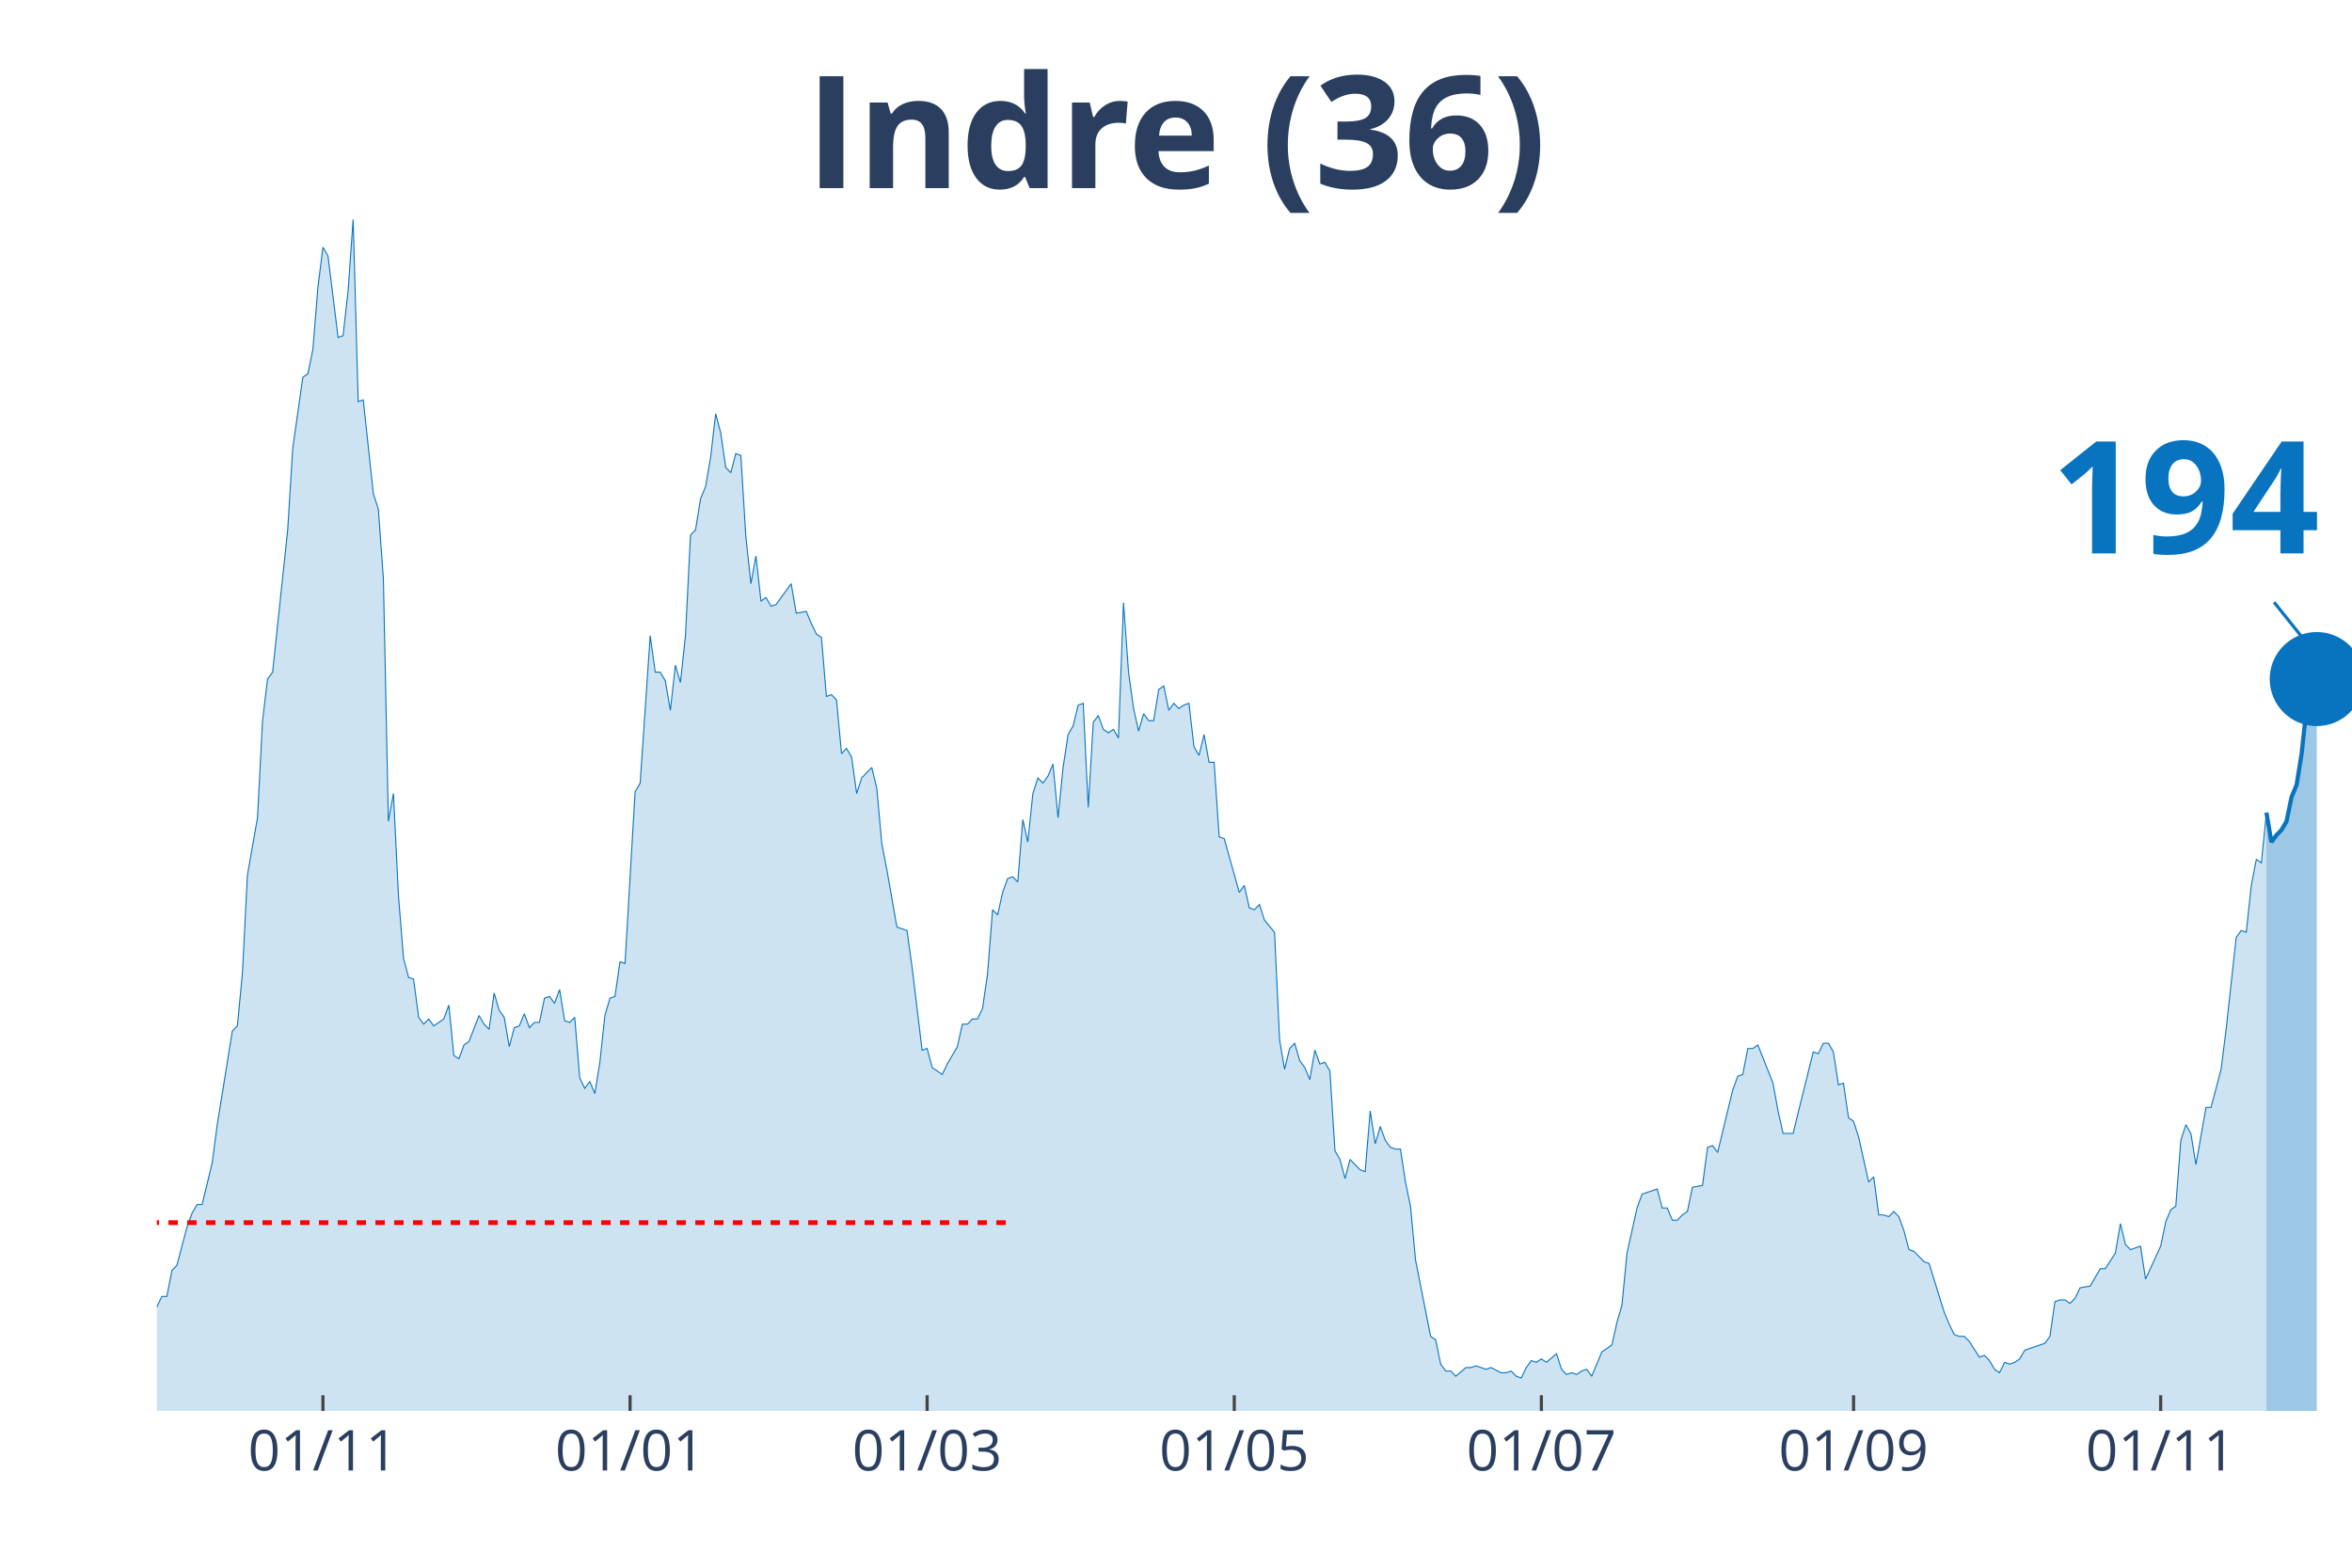
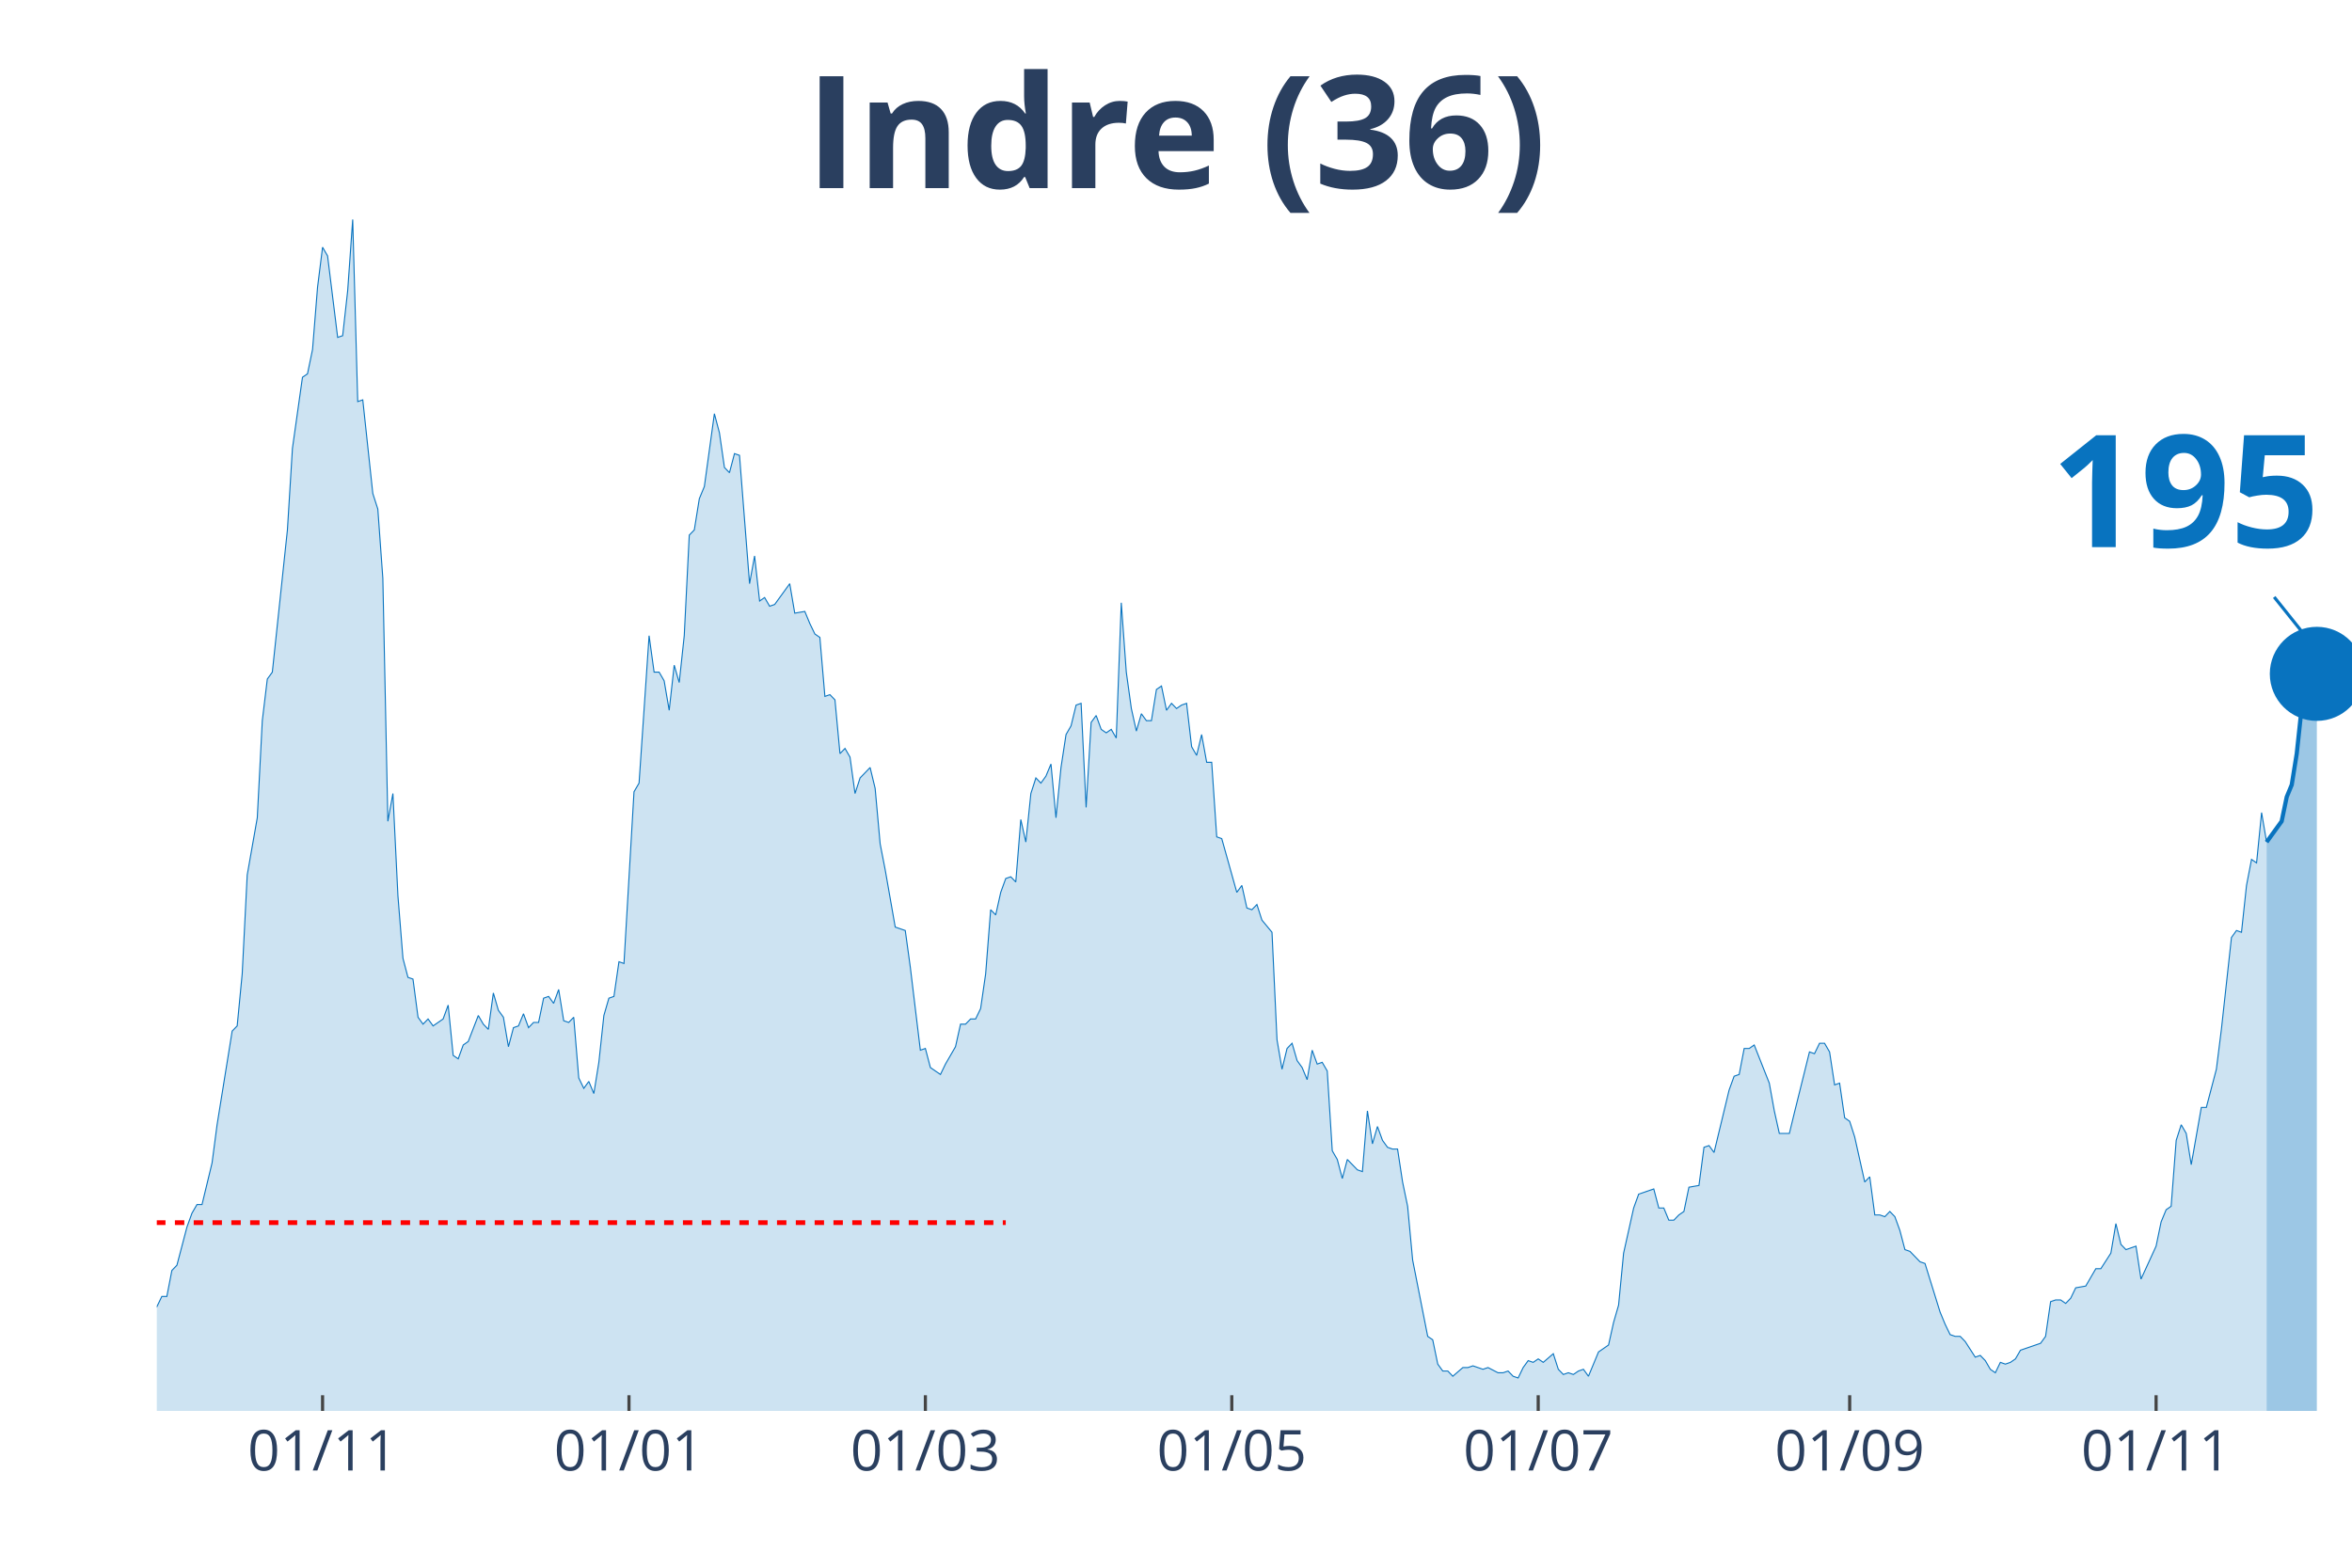
<svg xmlns="http://www.w3.org/2000/svg" class="main-svg" width="1125" height="750" style="" viewBox="0 0 750 500">
  <rect x="0" y="0" width="750" height="500" style="fill: rgb(0, 0, 0); fill-opacity: 0;" />
-   <defs id="defs-cd8af5">
+   <defs id="defs-212a7e">
    <g class="clips">
-       <clipPath id="clipcd8af5xyplot" class="plotclip">
+       <clipPath id="clip212a7exyplot" class="plotclip">
        <rect width="700" height="380" />
      </clipPath>
-       <clipPath class="axesclip" id="clipcd8af5x">
+       <clipPath class="axesclip" id="clip212a7ex">
        <rect x="50" y="0" width="700" height="500" />
      </clipPath>
-       <clipPath class="axesclip" id="clipcd8af5y">
+       <clipPath class="axesclip" id="clip212a7ey">
        <rect x="0" y="70" width="750" height="380" />
      </clipPath>
-       <clipPath class="axesclip" id="clipcd8af5xy">
+       <clipPath class="axesclip" id="clip212a7exy">
        <rect x="50" y="70" width="700" height="380" />
      </clipPath>
    </g>
    <g class="gradients" />
  </defs>
  <g class="bglayer">
    <rect class="bg" x="50" y="70" width="700" height="380" style="fill: rgb(0, 0, 0); fill-opacity: 0; stroke-width: 0;" />
  </g>
  <g class="layer-below">
    <g class="imagelayer" />
    <g class="shapelayer" />
  </g>
  <g class="cartesianlayer">
    <g class="subplot xy">
      <g class="layer-subplot">
        <g class="shapelayer" />
        <g class="imagelayer" />
      </g>
      <g class="gridlayer">
        <g class="x">
-           <path class="xgrid crisp" transform="translate(102.98,0)" d="M0,70v380" style="stroke: rgb(255, 255, 255); stroke-opacity: 1; stroke-width: 1px;" />
-           <path class="xgrid crisp" transform="translate(200.92,0)" d="M0,70v380" style="stroke: rgb(255, 255, 255); stroke-opacity: 1; stroke-width: 1px;" />
-           <path class="xgrid crisp" transform="translate(295.64,0)" d="M0,70v380" style="stroke: rgb(255, 255, 255); stroke-opacity: 1; stroke-width: 1px;" />
-           <path class="xgrid crisp" transform="translate(393.58,0)" d="M0,70v380" style="stroke: rgb(255, 255, 255); stroke-opacity: 1; stroke-width: 1px;" />
-           <path class="xgrid crisp" transform="translate(491.51,0)" d="M0,70v380" style="stroke: rgb(255, 255, 255); stroke-opacity: 1; stroke-width: 1px;" />
-           <path class="xgrid crisp" transform="translate(591.06,0)" d="M0,70v380" style="stroke: rgb(255, 255, 255); stroke-opacity: 1; stroke-width: 1px;" />
-           <path class="xgrid crisp" transform="translate(688.99,0)" d="M0,70v380" style="stroke: rgb(255, 255, 255); stroke-opacity: 1; stroke-width: 1px;" />
+           <path class="xgrid crisp" transform="translate(102.86,0)" d="M0,70v380" style="stroke: rgb(255, 255, 255); stroke-opacity: 1; stroke-width: 1px;" />
+           <path class="xgrid crisp" transform="translate(200.57,0)" d="M0,70v380" style="stroke: rgb(255, 255, 255); stroke-opacity: 1; stroke-width: 1px;" />
+           <path class="xgrid crisp" transform="translate(295.08,0)" d="M0,70v380" style="stroke: rgb(255, 255, 255); stroke-opacity: 1; stroke-width: 1px;" />
+           <path class="xgrid crisp" transform="translate(392.79,0)" d="M0,70v380" style="stroke: rgb(255, 255, 255); stroke-opacity: 1; stroke-width: 1px;" />
+           <path class="xgrid crisp" transform="translate(490.5,0)" d="M0,70v380" style="stroke: rgb(255, 255, 255); stroke-opacity: 1; stroke-width: 1px;" />
+           <path class="xgrid crisp" transform="translate(589.82,0)" d="M0,70v380" style="stroke: rgb(255, 255, 255); stroke-opacity: 1; stroke-width: 1px;" />
+           <path class="xgrid crisp" transform="translate(687.53,0)" d="M0,70v380" style="stroke: rgb(255, 255, 255); stroke-opacity: 1; stroke-width: 1px;" />
        </g>
        <g class="y" />
      </g>
      <g class="zerolinelayer" />
      <path class="xlines-below" />
      <path class="ylines-below" />
      <g class="overlines-below" />
      <g class="xaxislayer-below" />
      <g class="yaxislayer-below" />
      <g class="overaxes-below" />
-       <g class="plot" transform="translate(50, 70)" clip-path="url('#clipcd8af5xyplot')">
+       <g class="plot" transform="translate(50, 70)" clip-path="url('#clip212a7exyplot')">
        <g class="scatterlayer mlayer">
-           <g class="trace scatter trace632f00" style="stroke-miterlimit: 2;">
+           <g class="trace scatter traceaeea9b" style="stroke-miterlimit: 2;">
            <g class="fills">
              <g>
-                 <path class="js-fill" d="M672.71,380L-218.35,380L-218.35,373.92L-202.29,378.89L-200.69,378.34L-181.42,379.45L-179.82,380L-158.94,377.79L-157.34,377.23L-142.89,380L-141.28,380L-109.17,379.45L-107.57,377.79L-97.94,375.57L-96.33,377.23L-91.51,375.57L-89.91,374.47L-86.7,374.47L-85.09,371.7L-81.88,370.04L-80.28,373.36L-77.06,370.04L-75.46,370.04L-70.64,371.7L-69.04,370.6L-67.43,375.02L-65.83,374.47L-64.22,374.47L-62.61,370.04L-59.4,358.98L-57.8,354L-54.59,348.47L-52.98,348.47L-49.77,349.58L-48.17,353.45L-43.35,360.09L-41.74,360.09L-40.14,361.75L-38.53,361.19L-35.32,362.85L-33.72,359.53L-28.9,354.56L-27.29,346.81L-25.69,344.6L-24.08,337.41L-22.48,332.98L-20.87,332.98L-19.27,334.09L-17.66,329.11L-16.06,338.52L-14.45,340.73L-11.24,344.6L-9.63,345.71L-8.03,345.71L-6.42,350.68L-4.82,347.92L-3.21,346.81L-1.61,348.47L0,346.81L1.61,343.49L3.21,343.49L4.82,335.2L6.42,333.54L9.63,321.37L11.24,316.94L12.84,314.18L14.45,314.18L17.66,300.9L19.27,288.73L24.08,258.86L25.69,257.21L27.29,240.61L28.9,209.08L32.11,190.83L33.72,159.85L35.32,146.58L36.93,144.37L41.74,99.01L43.35,73.01L46.56,50.33L48.17,49.23L49.77,41.48L51.38,21.57L52.98,8.85L54.59,11.62L57.8,37.61L59.4,37.06L61.01,22.68L62.61,0L64.22,58.08L65.83,57.53L69.04,87.39L70.64,92.37L72.25,114.5L73.85,191.94L75.46,183.09L77.06,215.72L78.67,235.63L80.28,241.72L81.88,242.27L83.49,254.44L85.09,256.65L86.7,254.99L88.3,257.21L89.91,256.1L91.51,254.99L93.12,250.57L94.72,266.61L96.33,267.71L97.94,263.29L99.54,262.18L102.75,253.89L104.36,256.65L105.96,258.31L107.57,246.7L109.17,252.23L110.78,254.44L112.39,263.84L113.99,257.76L115.6,257.21L117.2,253.33L118.81,257.76L120.41,256.1L122.02,256.1L123.62,248.36L125.23,247.8L126.83,250.01L128.44,245.59L130.05,255.55L131.65,256.1L133.26,254.44L134.86,273.8L136.47,277.12L138.07,274.91L139.68,278.78L141.28,268.82L142.89,253.89L144.5,248.36L146.1,247.8L147.71,236.74L149.31,237.29L152.52,182.53L154.13,179.77L157.34,132.75L158.94,144.37L160.55,144.37L162.16,147.13L163.76,156.54L165.37,142.15L166.97,147.69L168.58,132.75L170.18,100.67L171.79,99.01L173.39,89.05L175,85.18L176.61,75.78L178.21,61.95L179.82,68.03L181.42,79.1L183.03,80.76L184.63,74.67L186.24,75.23L187.84,101.22L189.45,116.16L191.06,107.31L192.66,121.69L194.27,120.58L195.87,123.35L197.48,122.79L202.29,116.16L203.9,125.56L207.11,125.01L208.72,128.88L210.32,132.2L211.93,133.3L213.53,152.11L215.14,151.56L216.74,153.22L218.35,170.36L219.95,168.7L221.56,171.47L223.17,183.09L224.77,178.11L227.98,174.79L229.59,181.43L231.19,199.13L232.8,207.42L236.01,225.68L237.61,226.23L239.22,226.78L240.83,238.4L244.04,264.95L245.64,264.4L247.25,270.48L248.85,271.59L250.46,272.69L252.06,269.37L255.28,263.84L256.88,256.65L258.49,256.65L260.09,254.99L261.7,254.99L263.3,251.67L264.91,240.61L266.51,220.15L268.12,221.8L269.72,214.61L271.33,210.19L272.94,209.64L274.54,211.3L276.15,191.38L277.75,198.57L279.36,183.09L280.96,178.11L282.57,179.77L284.17,177.55L285.78,173.68L287.39,190.83L288.99,174.79L290.6,164.28L292.2,161.51L293.81,154.88L295.41,154.32L297.02,187.51L298.62,160.41L300.23,158.2L301.83,162.62L303.44,163.73L305.05,162.62L306.65,165.39L308.26,122.24L309.86,144.37L311.47,155.98L313.07,163.17L314.68,157.64L316.28,159.85L317.89,159.85L319.5,149.9L321.1,148.79L322.71,156.54L324.31,154.32L325.92,155.98L327.52,154.88L329.13,154.32L330.73,168.15L332.34,170.92L333.94,164.28L335.55,173.13L337.16,173.13L338.76,196.91L340.37,197.47L345.18,214.61L346.79,212.4L348.39,219.59L350,220.15L351.61,218.49L353.21,223.46L356.42,227.34L358.03,261.63L359.63,271.03L361.24,264.4L362.84,262.74L364.45,268.27L366.06,270.48L367.66,274.35L369.27,264.95L370.87,269.37L372.48,268.82L374.08,271.59L375.69,297.03L377.29,299.8L378.9,305.88L380.5,299.8L383.72,303.11L385.32,303.67L386.93,284.31L388.53,294.82L390.14,289.29L391.74,293.71L393.35,295.92L394.95,296.48L396.56,296.48L398.17,306.99L399.77,314.73L401.38,331.88L406.19,356.22L407.8,357.32L409.4,365.07L411.01,367.28L412.61,367.28L414.22,368.94L417.43,366.17L419.04,366.17L420.64,365.62L422.25,366.17L423.85,366.72L425.46,366.17L428.67,367.83L430.28,367.83L431.88,367.28L433.49,368.94L435.09,369.49L436.7,366.17L438.3,363.96L439.91,364.51L441.51,363.41L443.12,364.51L446.33,361.75L447.94,366.72L449.54,368.38L451.15,367.83L452.75,368.38L454.36,367.28L455.96,366.72L457.57,368.94L460.78,361.19L462.39,360.09L463.99,358.98L465.6,351.79L467.2,346.26L468.81,329.67L472.02,315.28L473.62,310.86L478.44,309.2L480.05,315.28L481.65,315.28L483.26,319.16L484.86,319.16L486.47,317.5L488.07,316.39L489.68,308.65L492.89,308.09L494.5,295.92L496.1,295.37L497.71,297.58L502.52,277.67L504.13,273.25L505.73,272.69L507.34,264.4L508.94,264.4L510.55,263.29L515.37,275.46L516.97,284.31L518.58,291.5L520.18,291.5L521.79,291.5L523.39,284.86L528.21,265.5L529.82,266.06L531.42,262.74L533.03,262.74L534.63,265.5L536.24,276.01L537.84,275.46L539.45,286.52L541.06,287.63L542.66,292.61L545.87,306.99L547.48,305.33L549.08,317.5L550.69,317.5L552.29,318.05L553.9,316.39L555.5,318.05L557.11,322.47L558.72,328.56L560.32,329.11L563.53,332.43L565.14,332.98L569.95,348.47L571.56,352.34L573.17,355.66L574.77,356.22L576.38,356.22L577.98,357.87L581.19,362.85L582.8,362.3L584.4,363.96L586.01,366.72L587.61,367.83L589.22,364.51L590.83,365.07L592.43,364.51L594.04,363.41L595.64,360.64L602.06,358.43L603.67,356.22L605.28,345.15L606.88,344.6L608.49,344.6L610.09,345.71L611.7,344.05L613.3,340.73L616.51,340.17L618.12,337.41L619.72,334.64L621.33,334.64L624.54,329.67L626.15,320.26L627.75,326.9L629.36,328.56L632.57,327.45L634.17,337.96L638.99,327.45L640.6,319.71L642.2,315.84L643.81,314.73L645.41,293.71L647.02,288.73L648.62,291.5L650.23,301.46L653.44,283.2L655.05,283.2L658.26,271.03L659.86,258.31L663.07,229L664.68,226.78L666.28,227.34L667.89,212.4L669.5,204.1L671.1,205.21L672.71,189.17" style="fill: rgb(8, 115, 191); fill-opacity: 0.2; stroke-width: 0;" />
+                 <path class="js-fill" d="M672.77,380L-217.85,380L-217.85,373.92L-201.83,378.89L-200.23,378.34L-181.01,379.45L-179.41,380L-158.58,377.79L-156.98,377.23L-142.56,380L-140.96,380L-108.92,379.45L-107.32,377.79L-97.71,375.57L-96.11,377.23L-91.3,375.57L-89.7,374.47L-86.5,374.47L-84.9,371.7L-81.69,370.04L-80.09,373.36L-76.89,370.04L-75.29,370.04L-70.48,371.7L-68.88,370.6L-67.28,375.02L-65.68,374.47L-64.07,374.47L-62.47,370.04L-59.27,358.98L-57.67,354L-54.46,348.47L-52.86,348.47L-49.66,349.58L-48.05,353.45L-43.25,360.09L-41.65,360.09L-40.05,361.75L-38.44,361.19L-35.24,362.85L-33.64,359.53L-28.83,354.56L-27.23,346.81L-25.63,344.6L-24.03,337.41L-22.43,332.98L-20.82,332.98L-19.22,334.09L-17.62,329.11L-16.02,338.52L-14.42,340.73L-11.21,344.6L-9.61,345.71L-8.01,345.71L-6.41,350.68L-4.81,347.92L-3.2,346.81L-1.6,348.47L0,346.81L1.6,343.49L3.2,343.49L4.81,335.2L6.41,333.54L9.61,321.37L11.21,316.94L12.81,314.18L14.42,314.18L17.62,300.9L19.22,288.73L24.03,258.86L25.63,257.21L27.23,240.61L28.83,209.08L32.04,190.83L33.64,159.85L35.24,146.58L36.84,144.37L41.65,99.01L43.25,73.01L46.45,50.33L48.05,49.23L49.66,41.48L51.26,21.57L52.86,8.85L54.46,11.62L57.67,37.61L59.27,37.06L60.87,22.68L62.47,0L64.07,58.08L65.68,57.53L68.88,87.39L70.48,92.37L72.08,114.5L73.68,191.94L75.29,183.09L76.89,215.72L78.49,235.63L80.09,241.72L81.69,242.27L83.3,254.44L84.9,256.65L86.5,254.99L88.1,257.21L89.7,256.1L91.3,254.99L92.91,250.57L94.51,266.61L96.11,267.71L97.71,263.29L99.31,262.18L102.52,253.89L104.12,256.65L105.72,258.31L107.32,246.7L108.92,252.23L110.53,254.44L112.13,263.84L113.73,257.76L115.33,257.21L116.93,253.33L118.54,257.76L120.14,256.1L121.74,256.1L123.34,248.36L124.94,247.8L126.54,250.01L128.15,245.59L129.75,255.55L131.35,256.1L132.95,254.44L134.55,273.8L136.16,277.12L137.76,274.91L139.36,278.78L140.96,268.82L142.56,253.89L144.16,248.36L145.77,247.8L147.37,236.74L148.97,237.29L152.17,182.53L153.78,179.77L156.98,132.75L158.58,144.37L160.18,144.37L161.78,147.13L163.39,156.54L164.99,142.15L166.59,147.69L168.19,132.75L169.79,100.67L171.4,99.01L173,89.05L174.6,85.18L177.8,61.95L179.41,68.03L181.01,79.1L182.61,80.76L184.21,74.67L185.81,75.23L189.02,116.16L190.62,107.31L192.22,121.69L193.82,120.58L195.42,123.35L197.03,122.79L201.83,116.16L203.43,125.56L206.64,125.01L208.24,128.88L209.84,132.2L211.44,133.3L213.04,152.11L214.65,151.56L216.25,153.22L217.85,170.36L219.45,168.7L221.05,171.47L222.65,183.09L224.26,178.11L227.46,174.79L229.06,181.43L230.66,199.13L232.27,207.42L235.47,225.68L237.07,226.23L238.67,226.78L240.27,238.4L243.48,264.95L245.08,264.4L246.68,270.48L248.28,271.59L249.89,272.69L251.49,269.37L254.69,263.84L256.29,256.65L257.89,256.65L259.5,254.99L261.1,254.99L262.7,251.67L264.3,240.61L265.9,220.15L267.51,221.8L269.11,214.61L270.71,210.19L272.31,209.64L273.91,211.3L275.51,191.38L277.12,198.57L278.72,183.09L280.32,178.11L281.92,179.77L283.52,177.55L285.13,173.68L286.73,190.83L288.33,174.79L289.93,164.28L291.53,161.51L293.14,154.88L294.74,154.32L296.34,187.51L297.94,160.41L299.54,158.2L301.14,162.62L302.75,163.73L304.35,162.62L305.95,165.39L307.55,122.24L309.15,144.37L310.76,155.98L312.36,163.17L313.96,157.64L315.56,159.85L317.16,159.85L318.76,149.9L320.37,148.79L321.97,156.54L323.57,154.32L325.17,155.98L326.77,154.88L328.38,154.32L329.98,168.15L331.58,170.92L333.18,164.28L334.78,173.13L336.38,173.13L337.99,196.91L339.59,197.47L344.39,214.61L346,212.4L347.6,219.59L349.2,220.15L350.8,218.49L352.4,223.46L355.61,227.34L357.21,261.63L358.81,271.03L360.41,264.4L362.01,262.74L363.62,268.27L365.22,270.48L366.82,274.35L368.42,264.95L370.02,269.37L371.62,268.82L373.23,271.59L374.83,297.03L376.43,299.8L378.03,305.88L379.63,299.8L382.84,303.11L384.44,303.67L386.04,284.31L387.64,294.82L389.24,289.29L390.85,293.71L392.45,295.92L394.05,296.48L395.65,296.48L397.25,306.99L398.86,314.73L400.46,331.88L405.26,356.22L406.86,357.32L408.47,365.07L410.07,367.28L411.67,367.28L413.27,368.94L416.48,366.17L418.08,366.17L419.68,365.62L421.28,366.17L422.88,366.72L424.49,366.17L427.69,367.83L429.29,367.83L430.89,367.28L432.49,368.94L434.1,369.49L435.7,366.17L437.3,363.96L438.9,364.51L440.5,363.41L442.11,364.51L445.31,361.75L446.91,366.72L448.51,368.38L450.11,367.83L451.72,368.38L453.32,367.28L454.92,366.72L456.52,368.94L459.73,361.19L461.33,360.09L462.93,358.98L464.53,351.79L466.13,346.26L467.73,329.67L470.94,315.28L472.54,310.86L477.35,309.2L478.95,315.28L480.55,315.28L482.15,319.16L483.75,319.16L485.35,317.5L486.96,316.39L488.56,308.65L491.76,308.09L493.36,295.92L494.97,295.37L496.57,297.58L501.37,277.67L502.97,273.25L504.58,272.69L506.18,264.4L507.78,264.4L509.38,263.29L514.19,275.46L515.79,284.31L517.39,291.5L518.99,291.5L520.59,291.5L522.2,284.86L527,265.5L528.6,266.06L530.21,262.74L531.81,262.74L533.41,265.5L535.01,276.01L536.61,275.46L538.22,286.52L539.82,287.63L541.42,292.61L544.62,306.99L546.22,305.33L547.83,317.5L549.43,317.5L551.03,318.05L552.63,316.39L554.23,318.05L555.84,322.47L557.44,328.56L559.04,329.11L562.24,332.43L563.84,332.98L568.65,348.47L570.25,352.34L571.85,355.66L573.46,356.22L575.06,356.22L576.66,357.87L579.86,362.85L581.46,362.3L583.07,363.96L584.67,366.72L586.27,367.83L587.87,364.51L589.47,365.07L591.08,364.51L592.68,363.41L594.28,360.64L600.69,358.43L602.29,356.22L603.89,345.15L605.49,344.6L607.09,344.6L608.7,345.71L610.3,344.05L611.9,340.73L615.1,340.17L616.7,337.41L618.31,334.64L619.91,334.64L623.11,329.67L624.71,320.26L626.32,326.9L627.92,328.56L631.12,327.45L632.72,337.96L637.53,327.45L639.13,319.71L640.73,315.84L642.33,314.73L643.94,293.71L645.54,288.73L647.14,291.5L648.74,301.46L651.95,283.2L653.55,283.2L656.75,271.03L658.35,258.31L661.56,229L663.16,226.78L664.76,227.34L666.36,212.4L667.96,204.1L669.57,205.21L671.17,189.17L672.77,198.57" style="fill: rgb(8, 115, 191); fill-opacity: 0.2; stroke-width: 0;" />
              </g>
            </g>
            <g class="errorbars" />
            <g class="lines">
-               <path class="js-line" d="M-218.35,373.92L-202.29,378.89L-200.69,378.34L-181.42,379.45L-179.82,380L-158.94,377.79L-157.34,377.23L-142.89,380L-141.28,380L-109.17,379.45L-107.57,377.79L-97.94,375.57L-96.33,377.23L-91.51,375.57L-89.91,374.47L-86.7,374.47L-85.09,371.7L-81.88,370.04L-80.28,373.36L-77.06,370.04L-75.46,370.04L-70.64,371.7L-69.04,370.6L-67.43,375.02L-65.83,374.47L-64.22,374.47L-62.61,370.04L-59.4,358.98L-57.8,354L-54.59,348.47L-52.98,348.47L-49.77,349.58L-48.17,353.45L-43.35,360.09L-41.74,360.09L-40.14,361.75L-38.53,361.19L-35.32,362.85L-33.72,359.53L-28.9,354.56L-27.29,346.81L-25.69,344.6L-24.08,337.41L-22.48,332.98L-20.87,332.98L-19.27,334.09L-17.66,329.11L-16.06,338.52L-14.45,340.73L-11.24,344.6L-9.63,345.71L-8.03,345.71L-6.42,350.68L-4.82,347.92L-3.21,346.81L-1.61,348.47L0,346.81L1.61,343.49L3.21,343.49L4.82,335.2L6.42,333.54L9.63,321.37L11.24,316.94L12.84,314.18L14.45,314.18L17.66,300.9L19.27,288.73L24.08,258.86L25.69,257.21L27.29,240.61L28.9,209.08L32.11,190.83L33.72,159.85L35.32,146.58L36.93,144.37L41.74,99.01L43.35,73.01L46.56,50.33L48.17,49.23L49.77,41.48L51.38,21.57L52.98,8.85L54.59,11.62L57.8,37.61L59.4,37.06L61.01,22.68L62.61,0L64.22,58.08L65.83,57.53L69.04,87.39L70.64,92.37L72.25,114.5L73.85,191.94L75.46,183.09L77.06,215.72L78.67,235.63L80.28,241.72L81.88,242.27L83.49,254.44L85.09,256.65L86.7,254.99L88.3,257.21L89.91,256.1L91.51,254.99L93.12,250.57L94.72,266.61L96.33,267.71L97.94,263.29L99.54,262.18L102.75,253.89L104.36,256.65L105.96,258.31L107.57,246.7L109.17,252.23L110.78,254.44L112.39,263.84L113.99,257.76L115.6,257.21L117.2,253.33L118.81,257.76L120.41,256.1L122.02,256.1L123.62,248.36L125.23,247.8L126.83,250.01L128.44,245.59L130.05,255.55L131.65,256.1L133.26,254.44L134.86,273.8L136.47,277.12L138.07,274.91L139.68,278.78L141.28,268.82L142.89,253.89L144.5,248.36L146.1,247.8L147.71,236.74L149.31,237.29L152.52,182.53L154.13,179.77L157.34,132.75L158.94,144.37L160.55,144.37L162.16,147.13L163.76,156.54L165.37,142.15L166.97,147.69L168.58,132.75L170.18,100.67L171.79,99.01L173.39,89.05L175,85.18L176.61,75.78L178.21,61.95L179.82,68.03L181.42,79.1L183.03,80.76L184.63,74.67L186.24,75.23L187.84,101.22L189.45,116.16L191.06,107.31L192.66,121.69L194.27,120.58L195.87,123.35L197.48,122.79L202.29,116.16L203.9,125.56L207.11,125.01L208.72,128.88L210.32,132.2L211.93,133.3L213.53,152.11L215.14,151.56L216.74,153.22L218.35,170.36L219.95,168.7L221.56,171.47L223.17,183.09L224.77,178.11L227.98,174.79L229.59,181.43L231.19,199.13L232.8,207.42L236.01,225.68L237.61,226.23L239.22,226.78L240.83,238.4L244.04,264.95L245.64,264.4L247.25,270.48L248.85,271.59L250.46,272.69L252.06,269.37L255.28,263.84L256.88,256.65L258.49,256.65L260.09,254.99L261.7,254.99L263.3,251.67L264.91,240.61L266.51,220.15L268.12,221.8L269.72,214.61L271.33,210.19L272.94,209.64L274.54,211.3L276.15,191.38L277.75,198.57L279.36,183.09L280.96,178.11L282.57,179.77L284.17,177.55L285.78,173.68L287.39,190.83L288.99,174.79L290.6,164.28L292.2,161.51L293.81,154.88L295.41,154.32L297.02,187.51L298.62,160.41L300.23,158.2L301.83,162.62L303.44,163.73L305.05,162.62L306.65,165.39L308.26,122.24L309.86,144.37L311.47,155.98L313.07,163.17L314.68,157.64L316.28,159.85L317.89,159.85L319.5,149.9L321.1,148.79L322.71,156.54L324.31,154.32L325.92,155.98L327.52,154.88L329.13,154.32L330.73,168.15L332.34,170.92L333.94,164.28L335.55,173.13L337.16,173.13L338.76,196.91L340.37,197.47L345.18,214.61L346.79,212.4L348.39,219.59L350,220.15L351.61,218.49L353.21,223.46L356.42,227.34L358.03,261.63L359.63,271.03L361.24,264.4L362.84,262.74L364.45,268.27L366.06,270.48L367.66,274.35L369.27,264.95L370.87,269.37L372.48,268.82L374.08,271.59L375.69,297.03L377.29,299.8L378.9,305.88L380.5,299.8L383.72,303.11L385.32,303.67L386.93,284.31L388.53,294.82L390.14,289.29L391.74,293.71L393.35,295.92L394.95,296.48L396.56,296.48L398.17,306.99L399.77,314.73L401.38,331.88L406.19,356.22L407.8,357.32L409.4,365.07L411.01,367.28L412.61,367.28L414.22,368.94L417.43,366.17L419.04,366.17L420.64,365.62L422.25,366.17L423.85,366.72L425.46,366.17L428.67,367.83L430.28,367.83L431.88,367.28L433.49,368.94L435.09,369.49L436.7,366.17L438.3,363.96L439.91,364.51L441.51,363.41L443.12,364.51L446.33,361.75L447.94,366.72L449.54,368.38L451.15,367.83L452.75,368.38L454.36,367.28L455.96,366.72L457.57,368.94L460.78,361.19L462.39,360.09L463.99,358.98L465.6,351.79L467.2,346.26L468.81,329.67L472.02,315.28L473.62,310.86L478.44,309.2L480.05,315.28L481.65,315.28L483.26,319.16L484.86,319.16L486.47,317.5L488.07,316.39L489.68,308.65L492.89,308.09L494.5,295.92L496.1,295.37L497.71,297.58L502.52,277.67L504.13,273.25L505.73,272.69L507.34,264.4L508.94,264.4L510.55,263.29L515.37,275.46L516.97,284.31L518.58,291.5L520.18,291.5L521.79,291.5L523.39,284.86L528.21,265.5L529.82,266.06L531.42,262.74L533.03,262.74L534.63,265.5L536.24,276.01L537.84,275.46L539.45,286.52L541.06,287.63L542.66,292.61L545.87,306.99L547.48,305.33L549.08,317.5L550.69,317.5L552.29,318.05L553.9,316.39L555.5,318.05L557.11,322.47L558.72,328.56L560.32,329.11L563.53,332.43L565.14,332.98L569.95,348.47L571.56,352.34L573.17,355.66L574.77,356.22L576.38,356.22L577.98,357.87L581.19,362.85L582.8,362.3L584.4,363.96L586.01,366.72L587.61,367.83L589.22,364.51L590.83,365.07L592.43,364.51L594.04,363.41L595.64,360.64L602.06,358.43L603.67,356.22L605.28,345.15L606.88,344.6L608.49,344.6L610.09,345.71L611.7,344.05L613.3,340.73L616.51,340.17L618.12,337.41L619.72,334.64L621.33,334.64L624.54,329.67L626.15,320.26L627.75,326.9L629.36,328.56L632.57,327.45L634.17,337.96L638.99,327.45L640.6,319.71L642.2,315.84L643.81,314.73L645.41,293.71L647.02,288.73L648.62,291.5L650.23,301.46L653.44,283.2L655.05,283.2L658.26,271.03L659.86,258.31L663.07,229L664.68,226.78L666.28,227.34L667.89,212.4L669.5,204.1L671.1,205.21L672.71,189.17" style="vector-effect: non-scaling-stroke; fill: none; stroke: rgb(8, 115, 191); stroke-opacity: 1; stroke-width: 0.5px; opacity: 1;" />
+               <path class="js-line" d="M-217.85,373.92L-201.83,378.89L-200.23,378.34L-181.01,379.45L-179.41,380L-158.58,377.79L-156.98,377.23L-142.56,380L-140.96,380L-108.92,379.45L-107.32,377.79L-97.71,375.57L-96.11,377.23L-91.3,375.57L-89.7,374.47L-86.5,374.47L-84.9,371.7L-81.69,370.04L-80.09,373.36L-76.89,370.04L-75.29,370.04L-70.48,371.7L-68.88,370.6L-67.28,375.02L-65.68,374.47L-64.07,374.47L-62.47,370.04L-59.27,358.98L-57.67,354L-54.46,348.47L-52.86,348.47L-49.66,349.58L-48.05,353.45L-43.25,360.09L-41.65,360.09L-40.05,361.75L-38.44,361.19L-35.24,362.85L-33.64,359.53L-28.83,354.56L-27.23,346.81L-25.63,344.6L-24.03,337.41L-22.43,332.98L-20.82,332.98L-19.22,334.09L-17.62,329.11L-16.02,338.52L-14.42,340.73L-11.21,344.6L-9.61,345.71L-8.01,345.71L-6.41,350.68L-4.81,347.92L-3.2,346.81L-1.6,348.47L0,346.81L1.6,343.49L3.2,343.49L4.81,335.2L6.41,333.54L9.61,321.37L11.21,316.94L12.81,314.18L14.42,314.18L17.62,300.9L19.22,288.73L24.03,258.86L25.63,257.21L27.23,240.61L28.83,209.08L32.04,190.83L33.64,159.85L35.24,146.58L36.84,144.37L41.65,99.01L43.25,73.01L46.45,50.33L48.05,49.23L49.66,41.48L51.26,21.57L52.86,8.85L54.46,11.62L57.67,37.61L59.27,37.06L60.87,22.68L62.47,0L64.07,58.08L65.68,57.53L68.88,87.39L70.48,92.37L72.08,114.5L73.68,191.94L75.29,183.09L76.89,215.72L78.49,235.63L80.09,241.72L81.69,242.27L83.3,254.44L84.9,256.65L86.5,254.99L88.1,257.21L89.7,256.1L91.3,254.99L92.91,250.57L94.51,266.61L96.11,267.71L97.71,263.29L99.31,262.18L102.52,253.89L104.12,256.65L105.72,258.31L107.32,246.7L108.92,252.23L110.53,254.44L112.13,263.84L113.73,257.76L115.33,257.21L116.93,253.33L118.54,257.76L120.14,256.1L121.74,256.1L123.34,248.36L124.94,247.8L126.54,250.01L128.15,245.59L129.75,255.55L131.35,256.1L132.95,254.44L134.55,273.8L136.16,277.12L137.76,274.91L139.36,278.78L140.96,268.82L142.56,253.89L144.16,248.36L145.77,247.8L147.37,236.74L148.97,237.29L152.17,182.53L153.78,179.77L156.98,132.75L158.58,144.37L160.18,144.37L161.78,147.13L163.39,156.54L164.99,142.15L166.59,147.69L168.19,132.75L169.79,100.67L171.4,99.01L173,89.05L174.6,85.18L177.8,61.95L179.41,68.03L181.01,79.1L182.61,80.76L184.21,74.67L185.81,75.23L189.02,116.16L190.62,107.31L192.22,121.69L193.82,120.58L195.42,123.35L197.03,122.79L201.83,116.16L203.43,125.56L206.64,125.01L208.24,128.88L209.84,132.2L211.44,133.3L213.04,152.11L214.65,151.56L216.25,153.22L217.85,170.36L219.45,168.7L221.05,171.47L222.65,183.09L224.26,178.11L227.46,174.79L229.06,181.43L230.66,199.13L232.27,207.42L235.47,225.68L237.07,226.23L238.67,226.78L240.27,238.4L243.48,264.95L245.08,264.4L246.68,270.48L248.28,271.59L249.89,272.69L251.49,269.37L254.69,263.84L256.29,256.65L257.89,256.65L259.5,254.99L261.1,254.99L262.7,251.67L264.3,240.61L265.9,220.15L267.51,221.8L269.11,214.61L270.71,210.19L272.31,209.64L273.91,211.3L275.51,191.38L277.12,198.57L278.72,183.09L280.32,178.11L281.92,179.77L283.52,177.55L285.13,173.68L286.73,190.83L288.33,174.79L289.93,164.28L291.53,161.51L293.14,154.88L294.74,154.32L296.34,187.51L297.94,160.41L299.54,158.2L301.14,162.62L302.75,163.73L304.35,162.62L305.95,165.39L307.55,122.24L309.15,144.37L310.76,155.98L312.36,163.17L313.96,157.64L315.56,159.85L317.16,159.85L318.76,149.9L320.37,148.79L321.97,156.54L323.57,154.32L325.17,155.98L326.77,154.88L328.38,154.32L329.98,168.15L331.58,170.92L333.18,164.28L334.78,173.13L336.38,173.13L337.99,196.91L339.59,197.47L344.39,214.61L346,212.4L347.6,219.59L349.2,220.15L350.8,218.49L352.4,223.46L355.61,227.34L357.21,261.63L358.81,271.03L360.41,264.4L362.01,262.74L363.62,268.27L365.22,270.48L366.82,274.35L368.42,264.95L370.02,269.37L371.62,268.82L373.23,271.59L374.83,297.03L376.43,299.8L378.03,305.88L379.63,299.8L382.84,303.11L384.44,303.67L386.04,284.31L387.64,294.82L389.24,289.29L390.85,293.71L392.45,295.92L394.05,296.48L395.65,296.48L397.25,306.99L398.86,314.73L400.46,331.88L405.26,356.22L406.86,357.32L408.47,365.07L410.07,367.28L411.67,367.28L413.27,368.94L416.48,366.17L418.08,366.17L419.68,365.62L421.28,366.17L422.88,366.72L424.49,366.17L427.69,367.83L429.29,367.83L430.89,367.28L432.49,368.94L434.1,369.49L435.7,366.17L437.3,363.96L438.9,364.51L440.5,363.41L442.11,364.51L445.31,361.75L446.91,366.72L448.51,368.38L450.11,367.83L451.72,368.38L453.32,367.28L454.92,366.72L456.52,368.94L459.73,361.19L461.33,360.09L462.93,358.98L464.53,351.79L466.13,346.26L467.73,329.67L470.94,315.28L472.54,310.86L477.35,309.2L478.95,315.28L480.55,315.28L482.15,319.16L483.75,319.16L485.35,317.5L486.96,316.39L488.56,308.65L491.76,308.09L493.36,295.92L494.97,295.37L496.57,297.58L501.37,277.67L502.97,273.25L504.58,272.69L506.18,264.4L507.78,264.4L509.38,263.29L514.19,275.46L515.79,284.31L517.39,291.5L518.99,291.5L520.59,291.5L522.2,284.86L527,265.5L528.6,266.06L530.21,262.74L531.81,262.74L533.41,265.5L535.01,276.01L536.61,275.46L538.22,286.52L539.82,287.63L541.42,292.61L544.62,306.99L546.22,305.33L547.83,317.5L549.43,317.5L551.03,318.05L552.63,316.39L554.23,318.05L555.84,322.47L557.44,328.56L559.04,329.11L562.24,332.43L563.84,332.98L568.65,348.47L570.25,352.34L571.85,355.66L573.46,356.22L575.06,356.22L576.66,357.87L579.86,362.85L581.46,362.3L583.07,363.96L584.67,366.72L586.27,367.83L587.87,364.51L589.47,365.07L591.08,364.51L592.68,363.41L594.28,360.64L600.69,358.43L602.29,356.22L603.89,345.15L605.49,344.6L607.09,344.6L608.7,345.71L610.3,344.05L611.9,340.73L615.1,340.17L616.7,337.41L618.31,334.64L619.91,334.64L623.11,329.67L624.71,320.26L626.32,326.9L627.92,328.56L631.12,327.45L632.72,337.96L637.53,327.45L639.13,319.71L640.73,315.84L642.33,314.73L643.94,293.71L645.54,288.73L647.14,291.5L648.74,301.46L651.95,283.2L653.55,283.2L656.75,271.03L658.35,258.31L661.56,229L663.16,226.78L664.76,227.34L666.36,212.4L667.96,204.1L669.57,205.21L671.17,189.17L672.77,198.57" style="vector-effect: non-scaling-stroke; fill: none; stroke: rgb(8, 115, 191); stroke-opacity: 1; stroke-width: 0.5px; opacity: 1;" />
            </g>
            <g class="points" />
            <g class="text" />
          </g>
-           <g class="trace scatter trace4450de" style="stroke-miterlimit: 2;">
+           <g class="trace scatter trace736e9c" style="stroke-miterlimit: 2;">
            <g class="fills">
              <g>
-                 <path class="js-fill" d="M688.76,380L672.71,380L672.71,189.17L674.31,198.57L675.92,196.36L677.52,194.7L679.13,191.94L680.73,184.19L682.34,180.32L683.94,170.36L685.55,155.43L687.16,147.69L688.76,146.58" style="fill: rgb(8, 115, 191); fill-opacity: 0.4; stroke-width: 0;" />
+                 <path class="js-fill" d="M688.79,380L672.77,380L672.77,198.57L677.57,191.94L679.18,184.19L680.78,180.32L682.38,170.36L683.98,155.43L685.58,147.69L688.79,144.92" style="fill: rgb(8, 115, 191); fill-opacity: 0.4; stroke-width: 0;" />
              </g>
            </g>
            <g class="errorbars" />
            <g class="lines">
-               <path class="js-line" d="M672.71,189.17L674.31,198.57L675.92,196.36L677.52,194.7L679.13,191.94L680.73,184.19L682.34,180.32L683.94,170.36L685.55,155.43L687.16,147.69L688.76,146.58" style="vector-effect: non-scaling-stroke; fill: none; stroke: rgb(8, 115, 191); stroke-opacity: 1; stroke-width: 2px; opacity: 1;" />
+               <path class="js-line" d="M672.77,198.57L677.57,191.94L679.18,184.19L680.78,180.32L682.38,170.36L683.98,155.43L685.58,147.69L688.79,144.92" style="vector-effect: non-scaling-stroke; fill: none; stroke: rgb(8, 115, 191); stroke-opacity: 1; stroke-width: 2px; opacity: 1;" />
            </g>
            <g class="points" />
            <g class="text" />
          </g>
-           <g class="trace scatter tracebbc7af" style="stroke-miterlimit: 2; opacity: 1;">
+           <g class="trace scatter trace5544ee" style="stroke-miterlimit: 2; opacity: 1;">
            <g class="fills" />
            <g class="errorbars" />
            <g class="lines" />
            <g class="points">
-               <path class="point" transform="translate(688.76,146.58)" d="M15,0A15,15 0 1,1 0,-15A15,15 0 0,1 15,0Z" style="opacity: 1; stroke-width: 0px; fill: rgb(8, 115, 191); fill-opacity: 1;" />
+               <path class="point" transform="translate(688.79,144.92)" d="M15,0A15,15 0 1,1 0,-15A15,15 0 0,1 15,0Z" style="opacity: 1; stroke-width: 0px; fill: rgb(8, 115, 191); fill-opacity: 1;" />
            </g>
            <g class="text" />
          </g>
        </g>
      </g>
      <g class="overplot" />
      <path class="xlines-above crisp" style="fill: none; stroke-width: 1px; stroke: rgb(0, 0, 0); stroke-opacity: 0;" d="" />
      <path class="ylines-above crisp" style="fill: none;" d="M0,0" />
      <g class="overlines-above" />
      <g class="xaxislayer-above">
-         <path class="xtick ticks crisp" d="M0,450v-5" transform="translate(102.98,0)" style="stroke: rgb(68, 68, 68); stroke-opacity: 1; stroke-width: 1px;" />
-         <path class="xtick ticks crisp" d="M0,450v-5" transform="translate(200.92,0)" style="stroke: rgb(68, 68, 68); stroke-opacity: 1; stroke-width: 1px;" />
-         <path class="xtick ticks crisp" d="M0,450v-5" transform="translate(295.64,0)" style="stroke: rgb(68, 68, 68); stroke-opacity: 1; stroke-width: 1px;" />
-         <path class="xtick ticks crisp" d="M0,450v-5" transform="translate(393.58,0)" style="stroke: rgb(68, 68, 68); stroke-opacity: 1; stroke-width: 1px;" />
-         <path class="xtick ticks crisp" d="M0,450v-5" transform="translate(491.51,0)" style="stroke: rgb(68, 68, 68); stroke-opacity: 1; stroke-width: 1px;" />
-         <path class="xtick ticks crisp" d="M0,450v-5" transform="translate(591.06,0)" style="stroke: rgb(68, 68, 68); stroke-opacity: 1; stroke-width: 1px;" />
-         <path class="xtick ticks crisp" d="M0,450v-5" transform="translate(688.99,0)" style="stroke: rgb(68, 68, 68); stroke-opacity: 1; stroke-width: 1px;" />
+         <path class="xtick ticks crisp" d="M0,450v-5" transform="translate(102.86,0)" style="stroke: rgb(68, 68, 68); stroke-opacity: 1; stroke-width: 1px;" />
+         <path class="xtick ticks crisp" d="M0,450v-5" transform="translate(200.57,0)" style="stroke: rgb(68, 68, 68); stroke-opacity: 1; stroke-width: 1px;" />
+         <path class="xtick ticks crisp" d="M0,450v-5" transform="translate(295.08,0)" style="stroke: rgb(68, 68, 68); stroke-opacity: 1; stroke-width: 1px;" />
+         <path class="xtick ticks crisp" d="M0,450v-5" transform="translate(392.79,0)" style="stroke: rgb(68, 68, 68); stroke-opacity: 1; stroke-width: 1px;" />
+         <path class="xtick ticks crisp" d="M0,450v-5" transform="translate(490.5,0)" style="stroke: rgb(68, 68, 68); stroke-opacity: 1; stroke-width: 1px;" />
+         <path class="xtick ticks crisp" d="M0,450v-5" transform="translate(589.82,0)" style="stroke: rgb(68, 68, 68); stroke-opacity: 1; stroke-width: 1px;" />
+         <path class="xtick ticks crisp" d="M0,450v-5" transform="translate(687.53,0)" style="stroke: rgb(68, 68, 68); stroke-opacity: 1; stroke-width: 1px;" />
        <g class="xtick">
-           <text text-anchor="middle" x="0" y="469" transform="translate(102.98,0)" style="font-family: 'Open Sans', verdana, arial, sans-serif; font-size: 18px; fill: rgb(42, 63, 95); fill-opacity: 1; white-space: pre;">01/11</text>
+           <text text-anchor="middle" x="0" y="469" transform="translate(102.86,0)" style="font-family: 'Open Sans', verdana, arial, sans-serif; font-size: 18px; fill: rgb(42, 63, 95); fill-opacity: 1; white-space: pre;">01/11</text>
        </g>
        <g class="xtick">
-           <text text-anchor="middle" x="0" y="469" transform="translate(200.92,0)" style="font-family: 'Open Sans', verdana, arial, sans-serif; font-size: 18px; fill: rgb(42, 63, 95); fill-opacity: 1; white-space: pre;">01/01</text>
+           <text text-anchor="middle" x="0" y="469" transform="translate(200.57,0)" style="font-family: 'Open Sans', verdana, arial, sans-serif; font-size: 18px; fill: rgb(42, 63, 95); fill-opacity: 1; white-space: pre;">01/01</text>
        </g>
        <g class="xtick">
-           <text text-anchor="middle" x="0" y="469" transform="translate(295.64,0)" style="font-family: 'Open Sans', verdana, arial, sans-serif; font-size: 18px; fill: rgb(42, 63, 95); fill-opacity: 1; white-space: pre;">01/03</text>
+           <text text-anchor="middle" x="0" y="469" transform="translate(295.08,0)" style="font-family: 'Open Sans', verdana, arial, sans-serif; font-size: 18px; fill: rgb(42, 63, 95); fill-opacity: 1; white-space: pre;">01/03</text>
        </g>
        <g class="xtick">
-           <text text-anchor="middle" x="0" y="469" transform="translate(393.58,0)" style="font-family: 'Open Sans', verdana, arial, sans-serif; font-size: 18px; fill: rgb(42, 63, 95); fill-opacity: 1; white-space: pre;">01/05</text>
+           <text text-anchor="middle" x="0" y="469" transform="translate(392.79,0)" style="font-family: 'Open Sans', verdana, arial, sans-serif; font-size: 18px; fill: rgb(42, 63, 95); fill-opacity: 1; white-space: pre;">01/05</text>
        </g>
        <g class="xtick">
-           <text text-anchor="middle" x="0" y="469" transform="translate(491.51,0)" style="font-family: 'Open Sans', verdana, arial, sans-serif; font-size: 18px; fill: rgb(42, 63, 95); fill-opacity: 1; white-space: pre;">01/07</text>
+           <text text-anchor="middle" x="0" y="469" transform="translate(490.5,0)" style="font-family: 'Open Sans', verdana, arial, sans-serif; font-size: 18px; fill: rgb(42, 63, 95); fill-opacity: 1; white-space: pre;">01/07</text>
        </g>
        <g class="xtick">
-           <text text-anchor="middle" x="0" y="469" transform="translate(591.06,0)" style="font-family: 'Open Sans', verdana, arial, sans-serif; font-size: 18px; fill: rgb(42, 63, 95); fill-opacity: 1; white-space: pre;">01/09</text>
+           <text text-anchor="middle" x="0" y="469" transform="translate(589.82,0)" style="font-family: 'Open Sans', verdana, arial, sans-serif; font-size: 18px; fill: rgb(42, 63, 95); fill-opacity: 1; white-space: pre;">01/09</text>
        </g>
        <g class="xtick">
-           <text text-anchor="middle" x="0" y="469" transform="translate(688.99,0)" style="font-family: 'Open Sans', verdana, arial, sans-serif; font-size: 18px; fill: rgb(42, 63, 95); fill-opacity: 1; white-space: pre;">01/11</text>
+           <text text-anchor="middle" x="0" y="469" transform="translate(687.53,0)" style="font-family: 'Open Sans', verdana, arial, sans-serif; font-size: 18px; fill: rgb(42, 63, 95); fill-opacity: 1; white-space: pre;">01/11</text>
        </g>
      </g>
      <g class="yaxislayer-above" />
      <g class="overaxes-above" />
    </g>
  </g>
  <g class="polarlayer" />
  <g class="ternarylayer" />
  <g class="geolayer" />
  <g class="funnelarealayer" />
  <g class="pielayer" />
  <g class="treemaplayer" />
  <g class="sunburstlayer" />
  <g class="glimages" />
-   <defs id="topdefs-cd8af5">
+   <defs id="topdefs-212a7e">
    <g class="clips" />
  </defs>
  <g class="layer-above">
    <g class="imagelayer" />
    <g class="shapelayer">
-       <path data-index="0" fill-rule="evenodd" d="M-852.29,389.95L321.33,389.95" clip-path="url('#clipcd8af5xy')" style="opacity: 1; stroke: rgb(255, 0, 0); stroke-opacity: 1; fill: rgb(0, 0, 0); fill-opacity: 0; stroke-dasharray: 3px, 3px; stroke-width: 1.5px;" />
+       <path data-index="0" fill-rule="evenodd" d="M-850.23,389.95L320.71,389.95" clip-path="url('#clip212a7exy')" style="opacity: 1; stroke: rgb(255, 0, 0); stroke-opacity: 1; fill: rgb(0, 0, 0); fill-opacity: 0; stroke-dasharray: 3px, 3px; stroke-width: 1.5px;" />
    </g>
  </g>
  <g class="infolayer">
    <g class="g-gtitle">
      <text class="gtitle" x="375" y="25" text-anchor="middle" dy="0.7em" style="font-family: 'Open Sans', verdana, arial, sans-serif; font-size: 50px; fill: rgb(42, 63, 95); opacity: 1; font-weight: normal; white-space: pre;">
        <tspan style="font-weight:bold">Indre (36)</tspan>
      </text>
    </g>
    <g class="g-xtitle" />
    <g class="annotation" data-index="0" style="opacity: 1;">
-       <g class="annotation-text-g" transform="rotate(0,696.76,156.58)">
-         <g class="cursor-pointer" transform="translate(639, 121)">
+       <g class="annotation-text-g" transform="rotate(0,696.79,154.92)">
+         <g class="cursor-pointer" transform="translate(639, 119)">
          <rect class="bg" x="0.5" y="0.5" width="115" height="71" style="stroke-width: 1px; stroke: rgb(0, 0, 0); stroke-opacity: 0; fill: rgb(255, 255, 255); fill-opacity: 0.6;" />
          <text class="annotation-text" text-anchor="middle" x="57.812" y="55.5" style="font-family: 'Open Sans', verdana, arial, sans-serif; font-size: 50px; fill: rgb(8, 115, 191); fill-opacity: 1; white-space: pre;">
-             <tspan style="font-weight:bold">194 </tspan>
+             <tspan style="font-weight:bold">195 </tspan>
          </text>
        </g>
      </g>
      <g class="annotation-arrow-g" style="opacity: 1;">
-         <path d="M725.16,192.08L736.76,206.58" style="stroke-width: 1px; stroke: rgb(8, 115, 191); stroke-opacity: 1; stroke-dasharray: 0px, 0px, 18.569px, 18.569px;" />
+         <path d="M725.19,190.42L736.79,204.92" style="stroke-width: 1px; stroke: rgb(8, 115, 191); stroke-opacity: 1; stroke-dasharray: 0px, 0px, 18.569px, 18.569px;" />
      </g>
    </g>
  </g>
</svg>
